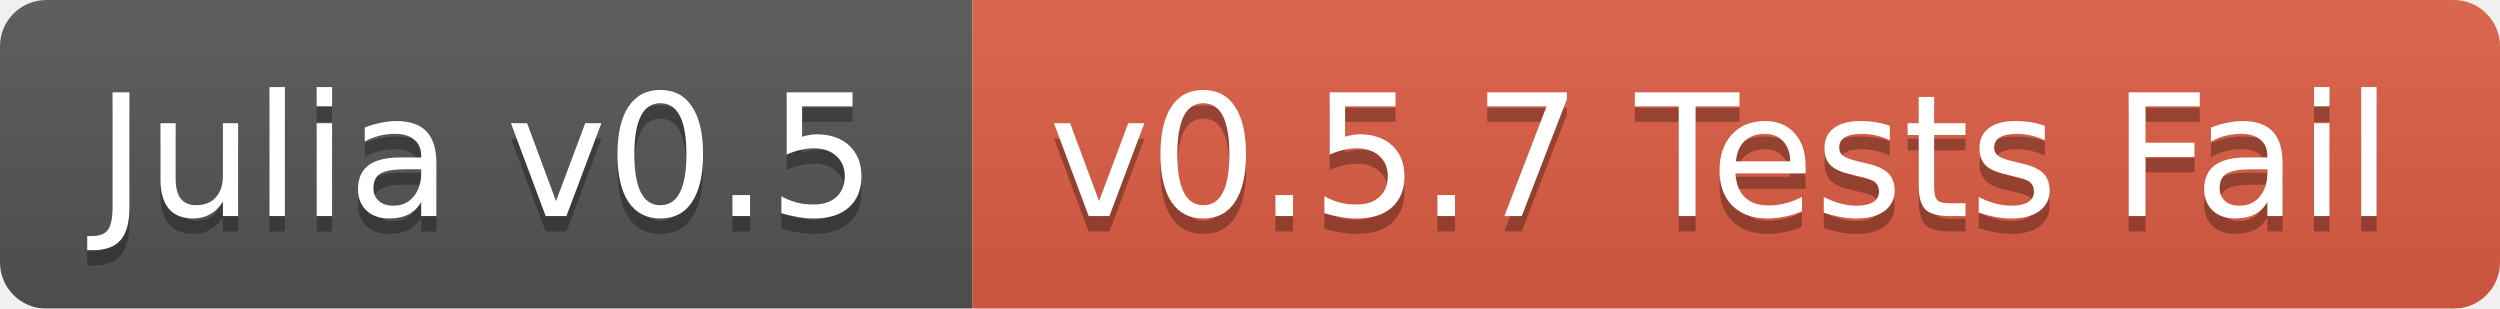
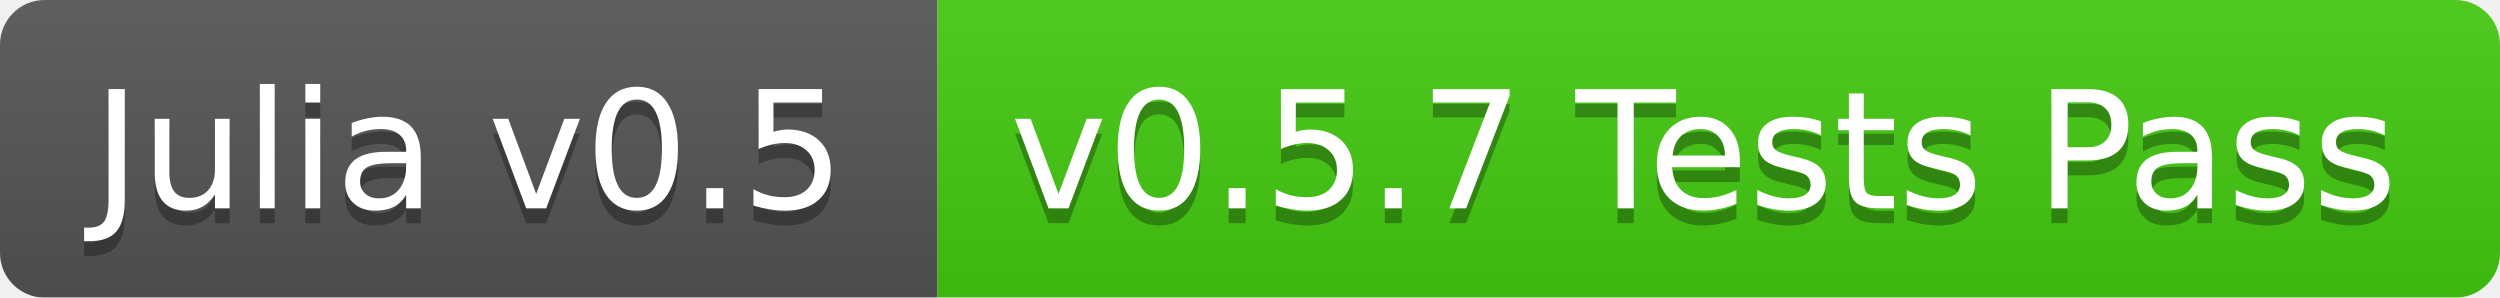
- <svg xmlns="http://www.w3.org/2000/svg" width="162" height="20">
+ <svg xmlns="http://www.w3.org/2000/svg" width="168" height="20">
  <linearGradient id="b" x2="0" y2="100%">
    <stop offset="0" stop-color="#bbb" stop-opacity=".1" />
    <stop offset="1" stop-opacity=".1" />
  </linearGradient>
  <mask id="a">
-     <rect width="162" height="20" rx="3" fill="#fff" />
+     <rect width="168" height="20" rx="3" fill="#fff" />
  </mask>
  <g mask="url(#a)">
    <path fill="#555" d="M0 0h63v20H0z" />
-     <path fill="#e05d44" d="M63 0h99v20H63z" />
-     <path fill="url(#b)" d="M0 0h162v20H0z" />
+     <path fill="#4c1" d="M63 0h105v20H63z" />
+     <path fill="url(#b)" d="M0 0h168v20H0z" />
  </g>
  <g fill="#fff" text-anchor="middle" font-family="DejaVu Sans,Verdana,Geneva,sans-serif" font-size="11">
    <text x="31.5" y="15" fill="#010101" fill-opacity=".3">Julia v0.5</text>
    <text x="31.5" y="14">Julia v0.5</text>
-     <text x="111.5" y="15" fill="#010101" fill-opacity=".3">v0.5.7 Tests Fail</text>
-     <text x="111.5" y="14">v0.5.7 Tests Fail</text>
+     <text x="114.5" y="15" fill="#010101" fill-opacity=".3">v0.5.7 Tests Pass</text>
+     <text x="114.5" y="14">v0.5.7 Tests Pass</text>
  </g>
</svg>
